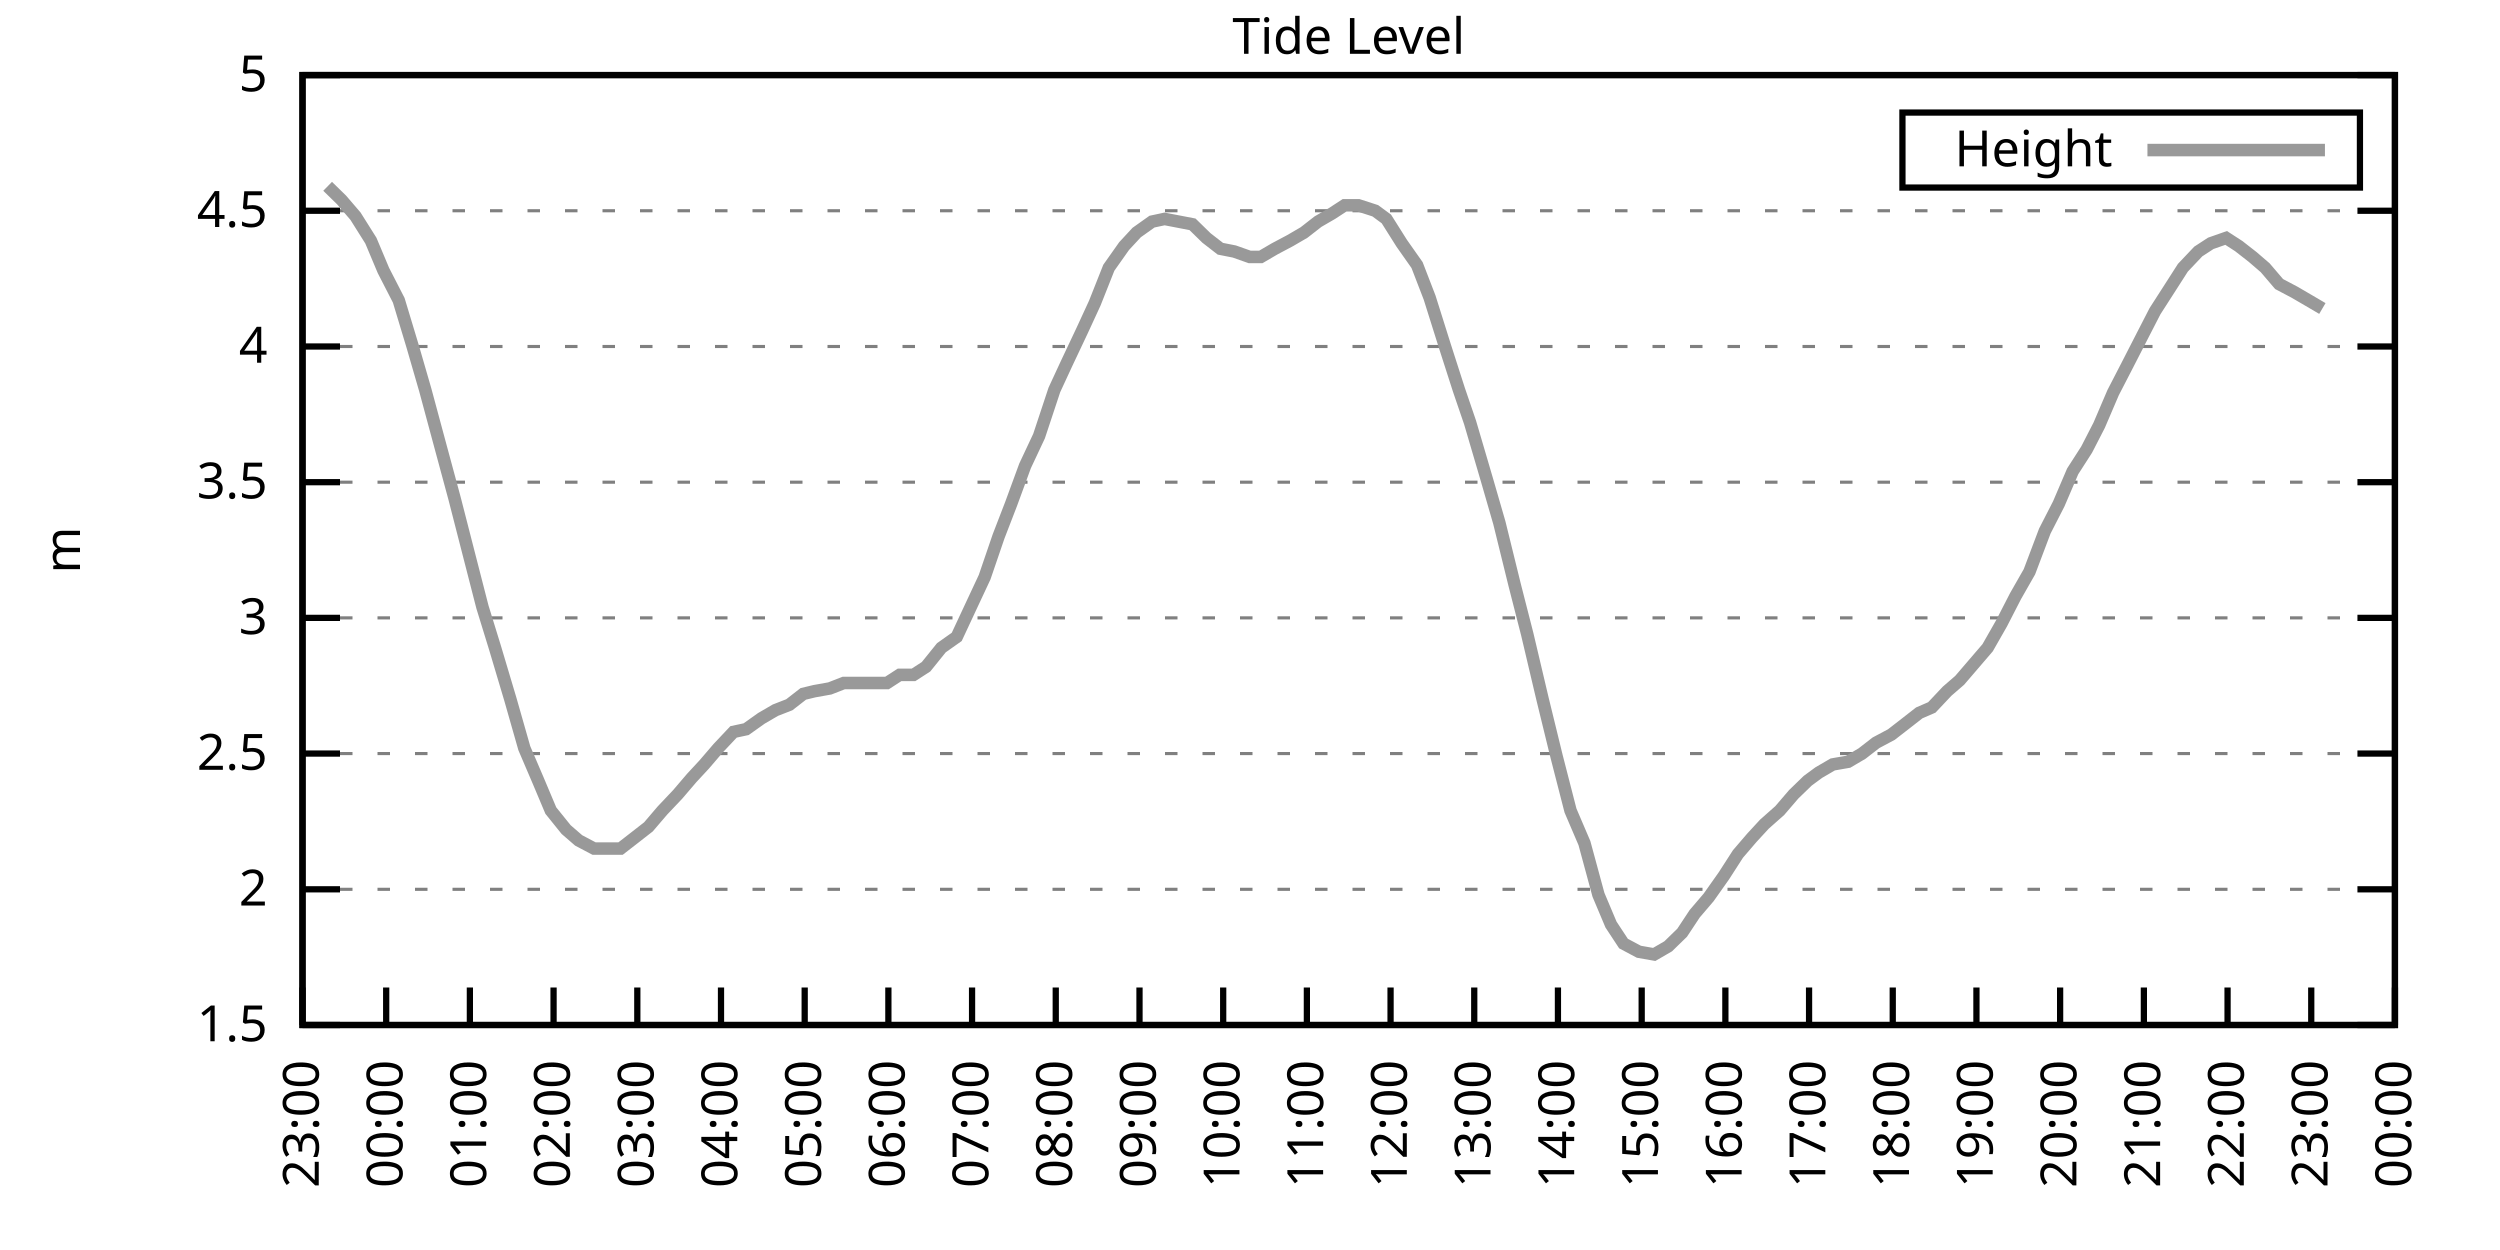
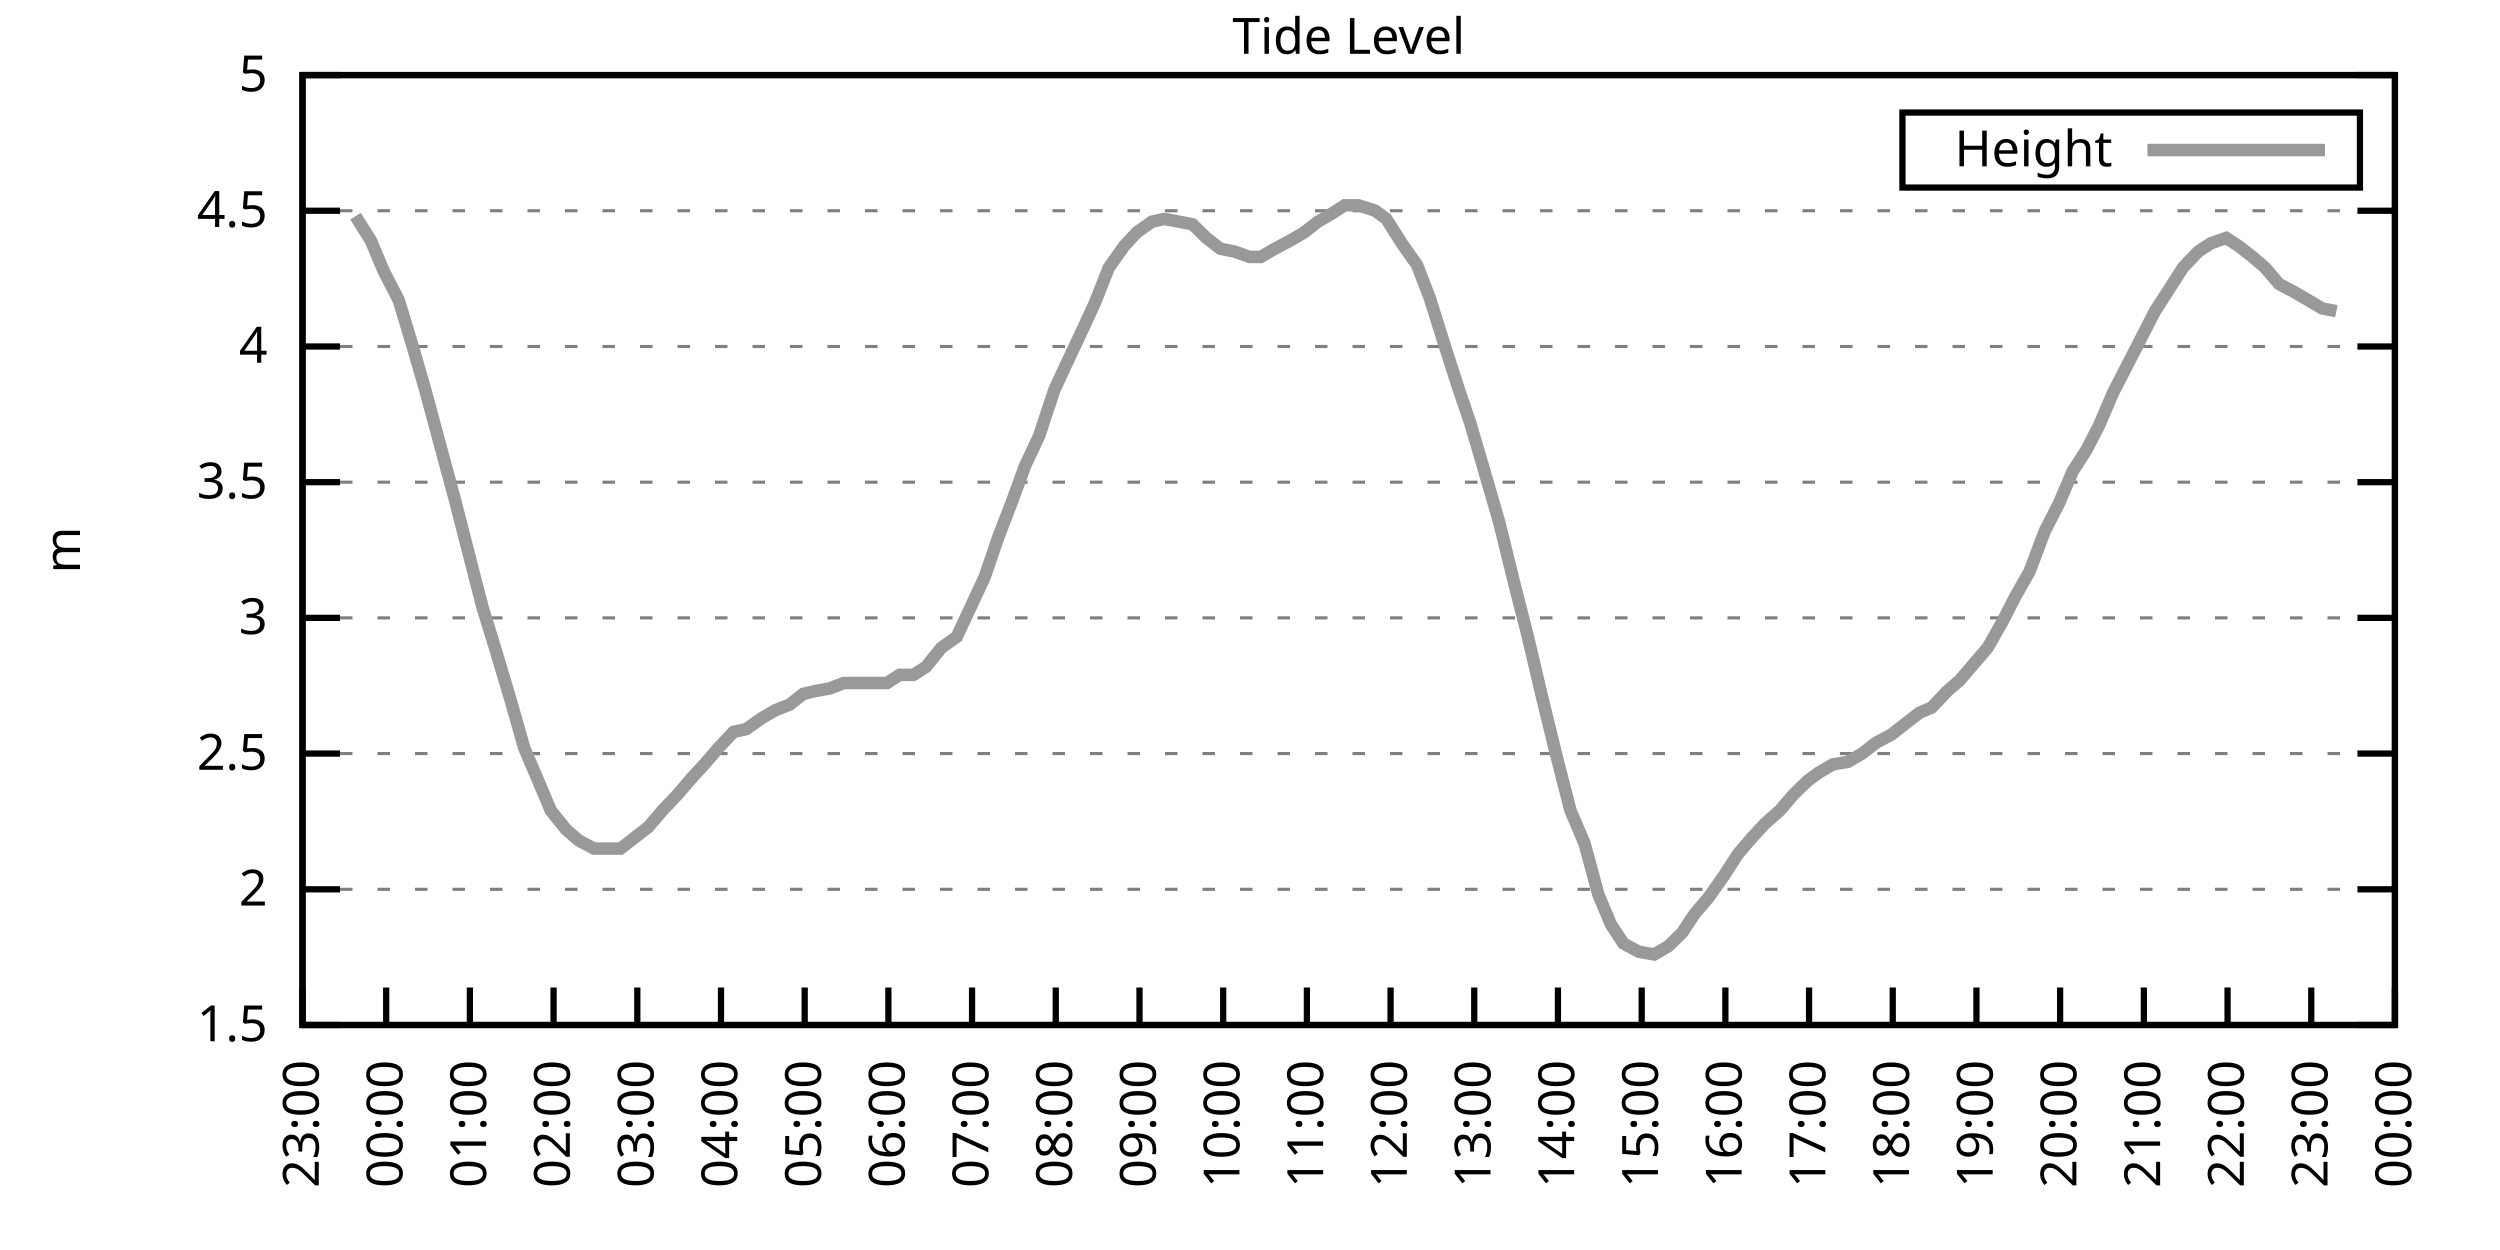
<svg xmlns="http://www.w3.org/2000/svg" xmlns:xlink="http://www.w3.org/1999/xlink" width="400" height="200" viewBox="0 0 400 200">
  <g id="gnuplot_canvas">
    <rect x="0" y="0" width="400" height="200" fill="none" />
    <defs>
      <circle id="gpDot" r="0.5" stroke-width="0.5" stroke="currentColor" />
      <path id="gpPt0" stroke-width="0.333" stroke="currentColor" d="M-1,0 h2 M0,-1 v2" />
      <path id="gpPt1" stroke-width="0.333" stroke="currentColor" d="M-1,-1 L1,1 M1,-1 L-1,1" />
      <path id="gpPt2" stroke-width="0.333" stroke="currentColor" d="M-1,0 L1,0 M0,-1 L0,1 M-1,-1 L1,1 M-1,1 L1,-1" />
      <rect id="gpPt3" stroke-width="0.333" stroke="currentColor" x="-1" y="-1" width="2" height="2" />
      <rect id="gpPt4" stroke-width="0.333" stroke="currentColor" fill="currentColor" x="-1" y="-1" width="2" height="2" />
      <circle id="gpPt5" stroke-width="0.333" stroke="currentColor" cx="0" cy="0" r="1" />
      <use xlink:href="#gpPt5" id="gpPt6" fill="currentColor" stroke="none" />
      <path id="gpPt7" stroke-width="0.333" stroke="currentColor" d="M0,-1.33 L-1.33,0.67 L1.33,0.67 z" />
      <use xlink:href="#gpPt7" id="gpPt8" fill="currentColor" stroke="none" />
      <use xlink:href="#gpPt7" id="gpPt9" stroke="currentColor" transform="rotate(180)" />
      <use xlink:href="#gpPt9" id="gpPt10" fill="currentColor" stroke="none" />
      <use xlink:href="#gpPt3" id="gpPt11" stroke="currentColor" transform="rotate(45)" />
      <use xlink:href="#gpPt11" id="gpPt12" fill="currentColor" stroke="none" />
      <path id="gpPt13" stroke-width="0.333" stroke="currentColor" d="M0,1.330 L1.265,0.411 L0.782,-1.067 L-0.782,-1.076 L-1.265,0.411 z" />
      <use xlink:href="#gpPt13" id="gpPt14" fill="currentColor" stroke="none" />
      <filter id="textbox" filterUnits="objectBoundingBox" x="0" y="0" height="1" width="1">
        <feFlood flood-color="white" flood-opacity="1" result="bgnd" />
        <feComposite in="SourceGraphic" in2="bgnd" operator="atop" />
      </filter>
      <filter id="greybox" filterUnits="objectBoundingBox" x="0" y="0" height="1" width="1">
        <feFlood flood-color="lightgrey" flood-opacity="1" result="grey" />
        <feComposite in="SourceGraphic" in2="grey" operator="atop" />
      </filter>
    </defs>
    <g fill="none" color="white" stroke="currentColor" stroke-width="1.00" stroke-linecap="butt" stroke-linejoin="miter">
</g>
    <g fill="none" color="black" stroke="currentColor" stroke-width="1.00" stroke-linecap="butt" stroke-linejoin="miter">
      <g stroke="none" shape-rendering="crispEdges">
        <polygon fill="rgb(255, 255, 255)" points="48.40,164.00 383.18,164.00 383.18,12.02 48.40,12.02 " />
      </g>
    </g>
    <g fill="none" color="black" stroke="currentColor" stroke-width="1.00" stroke-linecap="butt" stroke-linejoin="miter">
</g>
    <g fill="none" color="black" stroke="black" stroke-width="0.50" stroke-linecap="butt" stroke-linejoin="miter">
</g>
    <g fill="none" color="gray" stroke="currentColor" stroke-width="0.50" stroke-linecap="butt" stroke-linejoin="miter">
      <path stroke="gray" stroke-dasharray="2,4" class="gridline" d="M48.40,164.00 L383.19,164.00  " />
    </g>
    <g fill="none" color="gray" stroke="gray" stroke-width="1.00" stroke-linecap="butt" stroke-linejoin="miter">
</g>
    <g fill="none" color="black" stroke="currentColor" stroke-width="1.00" stroke-linecap="butt" stroke-linejoin="miter">
      <path stroke="black" d="M48.40,164.00 L54.40,164.00 M383.19,164.00 L377.19,164.00  " />
      <g transform="translate(42.80,166.60)" stroke="none" fill="black" font-family="Sans" font-size="8.00" text-anchor="end">
        <text>
          <tspan font-family="Sans"> 1.5</tspan>
        </text>
      </g>
    </g>
    <g fill="none" color="black" stroke="currentColor" stroke-width="1.00" stroke-linecap="butt" stroke-linejoin="miter">
</g>
    <g fill="none" color="black" stroke="black" stroke-width="0.50" stroke-linecap="butt" stroke-linejoin="miter">
</g>
    <g fill="none" color="gray" stroke="currentColor" stroke-width="0.50" stroke-linecap="butt" stroke-linejoin="miter">
      <path stroke="gray" stroke-dasharray="2,4" class="gridline" d="M48.40,142.29 L383.19,142.29  " />
    </g>
    <g fill="none" color="gray" stroke="gray" stroke-width="1.00" stroke-linecap="butt" stroke-linejoin="miter">
</g>
    <g fill="none" color="black" stroke="currentColor" stroke-width="1.00" stroke-linecap="butt" stroke-linejoin="miter">
      <path stroke="black" d="M48.40,142.29 L54.40,142.29 M383.19,142.29 L377.19,142.29  " />
      <g transform="translate(42.80,144.89)" stroke="none" fill="black" font-family="Sans" font-size="8.00" text-anchor="end">
        <text>
          <tspan font-family="Sans"> 2</tspan>
        </text>
      </g>
    </g>
    <g fill="none" color="black" stroke="currentColor" stroke-width="1.00" stroke-linecap="butt" stroke-linejoin="miter">
</g>
    <g fill="none" color="black" stroke="black" stroke-width="0.50" stroke-linecap="butt" stroke-linejoin="miter">
</g>
    <g fill="none" color="gray" stroke="currentColor" stroke-width="0.50" stroke-linecap="butt" stroke-linejoin="miter">
      <path stroke="gray" stroke-dasharray="2,4" class="gridline" d="M48.40,120.57 L383.19,120.57  " />
    </g>
    <g fill="none" color="gray" stroke="gray" stroke-width="1.00" stroke-linecap="butt" stroke-linejoin="miter">
</g>
    <g fill="none" color="black" stroke="currentColor" stroke-width="1.00" stroke-linecap="butt" stroke-linejoin="miter">
      <path stroke="black" d="M48.40,120.57 L54.40,120.57 M383.19,120.57 L377.19,120.57  " />
      <g transform="translate(42.80,123.17)" stroke="none" fill="black" font-family="Sans" font-size="8.00" text-anchor="end">
        <text>
          <tspan font-family="Sans"> 2.5</tspan>
        </text>
      </g>
    </g>
    <g fill="none" color="black" stroke="currentColor" stroke-width="1.00" stroke-linecap="butt" stroke-linejoin="miter">
</g>
    <g fill="none" color="black" stroke="black" stroke-width="0.50" stroke-linecap="butt" stroke-linejoin="miter">
</g>
    <g fill="none" color="gray" stroke="currentColor" stroke-width="0.50" stroke-linecap="butt" stroke-linejoin="miter">
      <path stroke="gray" stroke-dasharray="2,4" class="gridline" d="M48.40,98.86 L383.19,98.86  " />
    </g>
    <g fill="none" color="gray" stroke="gray" stroke-width="1.00" stroke-linecap="butt" stroke-linejoin="miter">
</g>
    <g fill="none" color="black" stroke="currentColor" stroke-width="1.00" stroke-linecap="butt" stroke-linejoin="miter">
      <path stroke="black" d="M48.40,98.86 L54.40,98.86 M383.19,98.86 L377.19,98.86  " />
      <g transform="translate(42.80,101.46)" stroke="none" fill="black" font-family="Sans" font-size="8.00" text-anchor="end">
        <text>
          <tspan font-family="Sans"> 3</tspan>
        </text>
      </g>
    </g>
    <g fill="none" color="black" stroke="currentColor" stroke-width="1.00" stroke-linecap="butt" stroke-linejoin="miter">
</g>
    <g fill="none" color="black" stroke="black" stroke-width="0.50" stroke-linecap="butt" stroke-linejoin="miter">
</g>
    <g fill="none" color="gray" stroke="currentColor" stroke-width="0.50" stroke-linecap="butt" stroke-linejoin="miter">
      <path stroke="gray" stroke-dasharray="2,4" class="gridline" d="M48.40,77.15 L383.19,77.15  " />
    </g>
    <g fill="none" color="gray" stroke="gray" stroke-width="1.00" stroke-linecap="butt" stroke-linejoin="miter">
</g>
    <g fill="none" color="black" stroke="currentColor" stroke-width="1.00" stroke-linecap="butt" stroke-linejoin="miter">
      <path stroke="black" d="M48.40,77.15 L54.40,77.15 M383.19,77.15 L377.19,77.15  " />
      <g transform="translate(42.80,79.75)" stroke="none" fill="black" font-family="Sans" font-size="8.00" text-anchor="end">
        <text>
          <tspan font-family="Sans"> 3.5</tspan>
        </text>
      </g>
    </g>
    <g fill="none" color="black" stroke="currentColor" stroke-width="1.00" stroke-linecap="butt" stroke-linejoin="miter">
</g>
    <g fill="none" color="black" stroke="black" stroke-width="0.50" stroke-linecap="butt" stroke-linejoin="miter">
</g>
    <g fill="none" color="gray" stroke="currentColor" stroke-width="0.50" stroke-linecap="butt" stroke-linejoin="miter">
      <path stroke="gray" stroke-dasharray="2,4" class="gridline" d="M48.40,55.44 L383.19,55.44  " />
    </g>
    <g fill="none" color="gray" stroke="gray" stroke-width="1.00" stroke-linecap="butt" stroke-linejoin="miter">
</g>
    <g fill="none" color="black" stroke="currentColor" stroke-width="1.00" stroke-linecap="butt" stroke-linejoin="miter">
      <path stroke="black" d="M48.40,55.44 L54.40,55.44 M383.19,55.44 L377.19,55.44  " />
      <g transform="translate(42.80,58.04)" stroke="none" fill="black" font-family="Sans" font-size="8.00" text-anchor="end">
        <text>
          <tspan font-family="Sans"> 4</tspan>
        </text>
      </g>
    </g>
    <g fill="none" color="black" stroke="currentColor" stroke-width="1.00" stroke-linecap="butt" stroke-linejoin="miter">
</g>
    <g fill="none" color="black" stroke="black" stroke-width="0.50" stroke-linecap="butt" stroke-linejoin="miter">
</g>
    <g fill="none" color="gray" stroke="currentColor" stroke-width="0.50" stroke-linecap="butt" stroke-linejoin="miter">
      <path stroke="gray" stroke-dasharray="2,4" class="gridline" d="M48.40,33.72 L383.19,33.72  " />
    </g>
    <g fill="none" color="gray" stroke="gray" stroke-width="1.00" stroke-linecap="butt" stroke-linejoin="miter">
</g>
    <g fill="none" color="black" stroke="currentColor" stroke-width="1.00" stroke-linecap="butt" stroke-linejoin="miter">
      <path stroke="black" d="M48.40,33.72 L54.40,33.72 M383.19,33.72 L377.19,33.72  " />
      <g transform="translate(42.80,36.32)" stroke="none" fill="black" font-family="Sans" font-size="8.00" text-anchor="end">
        <text>
          <tspan font-family="Sans"> 4.5</tspan>
        </text>
      </g>
    </g>
    <g fill="none" color="black" stroke="currentColor" stroke-width="1.00" stroke-linecap="butt" stroke-linejoin="miter">
</g>
    <g fill="none" color="black" stroke="black" stroke-width="0.50" stroke-linecap="butt" stroke-linejoin="miter">
</g>
    <g fill="none" color="gray" stroke="currentColor" stroke-width="0.50" stroke-linecap="butt" stroke-linejoin="miter">
      <path stroke="gray" stroke-dasharray="2,4" class="gridline" d="M48.40,12.01 L383.19,12.01  " />
    </g>
    <g fill="none" color="gray" stroke="gray" stroke-width="1.00" stroke-linecap="butt" stroke-linejoin="miter">
</g>
    <g fill="none" color="black" stroke="currentColor" stroke-width="1.00" stroke-linecap="butt" stroke-linejoin="miter">
      <path stroke="black" d="M48.40,12.01 L54.40,12.01 M383.19,12.01 L377.19,12.01  " />
      <g transform="translate(42.80,14.61)" stroke="none" fill="black" font-family="Sans" font-size="8.00" text-anchor="end">
        <text>
          <tspan font-family="Sans"> 5</tspan>
        </text>
      </g>
    </g>
    <g fill="none" color="black" stroke="currentColor" stroke-width="1.00" stroke-linecap="butt" stroke-linejoin="miter">
      <path stroke="black" d="M48.40,164.00 L48.40,158.00  " />
      <g transform="translate(51.00,169.60) rotate(270.00)" stroke="none" fill="black" font-family="Sans" font-size="8.00" text-anchor="end">
        <text>
          <tspan font-family="Sans">23:00</tspan>
        </text>
      </g>
    </g>
    <g fill="none" color="black" stroke="currentColor" stroke-width="1.00" stroke-linecap="butt" stroke-linejoin="miter">
      <path stroke="black" d="M61.79,164.00 L61.79,158.00  " />
      <g transform="translate(64.39,169.60) rotate(270.00)" stroke="none" fill="black" font-family="Sans" font-size="8.00" text-anchor="end">
        <text>
          <tspan font-family="Sans">00:00</tspan>
        </text>
      </g>
    </g>
    <g fill="none" color="black" stroke="currentColor" stroke-width="1.00" stroke-linecap="butt" stroke-linejoin="miter">
      <path stroke="black" d="M75.18,164.00 L75.18,158.00  " />
      <g transform="translate(77.78,169.60) rotate(270.00)" stroke="none" fill="black" font-family="Sans" font-size="8.00" text-anchor="end">
        <text>
          <tspan font-family="Sans">01:00</tspan>
        </text>
      </g>
    </g>
    <g fill="none" color="black" stroke="currentColor" stroke-width="1.00" stroke-linecap="butt" stroke-linejoin="miter">
      <path stroke="black" d="M88.57,164.00 L88.57,158.00  " />
      <g transform="translate(91.17,169.60) rotate(270.00)" stroke="none" fill="black" font-family="Sans" font-size="8.00" text-anchor="end">
        <text>
          <tspan font-family="Sans">02:00</tspan>
        </text>
      </g>
    </g>
    <g fill="none" color="black" stroke="currentColor" stroke-width="1.00" stroke-linecap="butt" stroke-linejoin="miter">
      <path stroke="black" d="M101.97,164.00 L101.97,158.00  " />
      <g transform="translate(104.57,169.60) rotate(270.00)" stroke="none" fill="black" font-family="Sans" font-size="8.00" text-anchor="end">
        <text>
          <tspan font-family="Sans">03:00</tspan>
        </text>
      </g>
    </g>
    <g fill="none" color="black" stroke="currentColor" stroke-width="1.00" stroke-linecap="butt" stroke-linejoin="miter">
      <path stroke="black" d="M115.36,164.00 L115.36,158.00  " />
      <g transform="translate(117.96,169.60) rotate(270.00)" stroke="none" fill="black" font-family="Sans" font-size="8.00" text-anchor="end">
        <text>
          <tspan font-family="Sans">04:00</tspan>
        </text>
      </g>
    </g>
    <g fill="none" color="black" stroke="currentColor" stroke-width="1.00" stroke-linecap="butt" stroke-linejoin="miter">
      <path stroke="black" d="M128.75,164.00 L128.75,158.00  " />
      <g transform="translate(131.35,169.60) rotate(270.00)" stroke="none" fill="black" font-family="Sans" font-size="8.00" text-anchor="end">
        <text>
          <tspan font-family="Sans">05:00</tspan>
        </text>
      </g>
    </g>
    <g fill="none" color="black" stroke="currentColor" stroke-width="1.00" stroke-linecap="butt" stroke-linejoin="miter">
      <path stroke="black" d="M142.14,164.00 L142.14,158.00  " />
      <g transform="translate(144.74,169.60) rotate(270.00)" stroke="none" fill="black" font-family="Sans" font-size="8.00" text-anchor="end">
        <text>
          <tspan font-family="Sans">06:00</tspan>
        </text>
      </g>
    </g>
    <g fill="none" color="black" stroke="currentColor" stroke-width="1.00" stroke-linecap="butt" stroke-linejoin="miter">
      <path stroke="black" d="M155.53,164.00 L155.53,158.00  " />
      <g transform="translate(158.13,169.60) rotate(270.00)" stroke="none" fill="black" font-family="Sans" font-size="8.00" text-anchor="end">
        <text>
          <tspan font-family="Sans">07:00</tspan>
        </text>
      </g>
    </g>
    <g fill="none" color="black" stroke="currentColor" stroke-width="1.00" stroke-linecap="butt" stroke-linejoin="miter">
      <path stroke="black" d="M168.92,164.00 L168.92,158.00  " />
      <g transform="translate(171.52,169.60) rotate(270.00)" stroke="none" fill="black" font-family="Sans" font-size="8.00" text-anchor="end">
        <text>
          <tspan font-family="Sans">08:00</tspan>
        </text>
      </g>
    </g>
    <g fill="none" color="black" stroke="currentColor" stroke-width="1.00" stroke-linecap="butt" stroke-linejoin="miter">
      <path stroke="black" d="M182.32,164.00 L182.32,158.00  " />
      <g transform="translate(184.92,169.60) rotate(270.00)" stroke="none" fill="black" font-family="Sans" font-size="8.00" text-anchor="end">
        <text>
          <tspan font-family="Sans">09:00</tspan>
        </text>
      </g>
    </g>
    <g fill="none" color="black" stroke="currentColor" stroke-width="1.00" stroke-linecap="butt" stroke-linejoin="miter">
      <path stroke="black" d="M195.71,164.00 L195.71,158.00  " />
      <g transform="translate(198.31,169.60) rotate(270.00)" stroke="none" fill="black" font-family="Sans" font-size="8.00" text-anchor="end">
        <text>
          <tspan font-family="Sans">10:00</tspan>
        </text>
      </g>
    </g>
    <g fill="none" color="black" stroke="currentColor" stroke-width="1.00" stroke-linecap="butt" stroke-linejoin="miter">
      <path stroke="black" d="M209.10,164.00 L209.10,158.00  " />
      <g transform="translate(211.70,169.60) rotate(270.00)" stroke="none" fill="black" font-family="Sans" font-size="8.00" text-anchor="end">
        <text>
          <tspan font-family="Sans">11:00</tspan>
        </text>
      </g>
    </g>
    <g fill="none" color="black" stroke="currentColor" stroke-width="1.00" stroke-linecap="butt" stroke-linejoin="miter">
      <path stroke="black" d="M222.49,164.00 L222.49,158.00  " />
      <g transform="translate(225.09,169.60) rotate(270.00)" stroke="none" fill="black" font-family="Sans" font-size="8.00" text-anchor="end">
        <text>
          <tspan font-family="Sans">12:00</tspan>
        </text>
      </g>
    </g>
    <g fill="none" color="black" stroke="currentColor" stroke-width="1.00" stroke-linecap="butt" stroke-linejoin="miter">
      <path stroke="black" d="M235.88,164.00 L235.88,158.00  " />
      <g transform="translate(238.48,169.60) rotate(270.00)" stroke="none" fill="black" font-family="Sans" font-size="8.00" text-anchor="end">
        <text>
          <tspan font-family="Sans">13:00</tspan>
        </text>
      </g>
    </g>
    <g fill="none" color="black" stroke="currentColor" stroke-width="1.00" stroke-linecap="butt" stroke-linejoin="miter">
      <path stroke="black" d="M249.27,164.00 L249.27,158.00  " />
      <g transform="translate(251.87,169.60) rotate(270.00)" stroke="none" fill="black" font-family="Sans" font-size="8.00" text-anchor="end">
        <text>
          <tspan font-family="Sans">14:00</tspan>
        </text>
      </g>
    </g>
    <g fill="none" color="black" stroke="currentColor" stroke-width="1.00" stroke-linecap="butt" stroke-linejoin="miter">
      <path stroke="black" d="M262.67,164.00 L262.67,158.00  " />
      <g transform="translate(265.27,169.60) rotate(270.00)" stroke="none" fill="black" font-family="Sans" font-size="8.00" text-anchor="end">
        <text>
          <tspan font-family="Sans">15:00</tspan>
        </text>
      </g>
    </g>
    <g fill="none" color="black" stroke="currentColor" stroke-width="1.00" stroke-linecap="butt" stroke-linejoin="miter">
      <path stroke="black" d="M276.06,164.00 L276.06,158.00  " />
      <g transform="translate(278.66,169.60) rotate(270.00)" stroke="none" fill="black" font-family="Sans" font-size="8.00" text-anchor="end">
        <text>
          <tspan font-family="Sans">16:00</tspan>
        </text>
      </g>
    </g>
    <g fill="none" color="black" stroke="currentColor" stroke-width="1.00" stroke-linecap="butt" stroke-linejoin="miter">
      <path stroke="black" d="M289.45,164.00 L289.45,158.00  " />
      <g transform="translate(292.05,169.60) rotate(270.00)" stroke="none" fill="black" font-family="Sans" font-size="8.00" text-anchor="end">
        <text>
          <tspan font-family="Sans">17:00</tspan>
        </text>
      </g>
    </g>
    <g fill="none" color="black" stroke="currentColor" stroke-width="1.00" stroke-linecap="butt" stroke-linejoin="miter">
      <path stroke="black" d="M302.84,164.00 L302.84,158.00  " />
      <g transform="translate(305.44,169.60) rotate(270.00)" stroke="none" fill="black" font-family="Sans" font-size="8.00" text-anchor="end">
        <text>
          <tspan font-family="Sans">18:00</tspan>
        </text>
      </g>
    </g>
    <g fill="none" color="black" stroke="currentColor" stroke-width="1.00" stroke-linecap="butt" stroke-linejoin="miter">
      <path stroke="black" d="M316.23,164.00 L316.23,158.00  " />
      <g transform="translate(318.83,169.60) rotate(270.00)" stroke="none" fill="black" font-family="Sans" font-size="8.00" text-anchor="end">
        <text>
          <tspan font-family="Sans">19:00</tspan>
        </text>
      </g>
    </g>
    <g fill="none" color="black" stroke="currentColor" stroke-width="1.00" stroke-linecap="butt" stroke-linejoin="miter">
      <path stroke="black" d="M329.62,164.00 L329.62,158.00  " />
      <g transform="translate(332.22,169.60) rotate(270.00)" stroke="none" fill="black" font-family="Sans" font-size="8.00" text-anchor="end">
        <text>
          <tspan font-family="Sans">20:00</tspan>
        </text>
      </g>
    </g>
    <g fill="none" color="black" stroke="currentColor" stroke-width="1.00" stroke-linecap="butt" stroke-linejoin="miter">
      <path stroke="black" d="M343.02,164.00 L343.02,158.00  " />
      <g transform="translate(345.62,169.60) rotate(270.00)" stroke="none" fill="black" font-family="Sans" font-size="8.00" text-anchor="end">
        <text>
          <tspan font-family="Sans">21:00</tspan>
        </text>
      </g>
    </g>
    <g fill="none" color="black" stroke="currentColor" stroke-width="1.00" stroke-linecap="butt" stroke-linejoin="miter">
      <path stroke="black" d="M356.41,164.00 L356.41,158.00  " />
      <g transform="translate(359.01,169.60) rotate(270.00)" stroke="none" fill="black" font-family="Sans" font-size="8.00" text-anchor="end">
        <text>
          <tspan font-family="Sans">22:00</tspan>
        </text>
      </g>
    </g>
    <g fill="none" color="black" stroke="currentColor" stroke-width="1.00" stroke-linecap="butt" stroke-linejoin="miter">
      <path stroke="black" d="M369.80,164.00 L369.80,158.00  " />
      <g transform="translate(372.40,169.60) rotate(270.00)" stroke="none" fill="black" font-family="Sans" font-size="8.00" text-anchor="end">
        <text>
          <tspan font-family="Sans">23:00</tspan>
        </text>
      </g>
    </g>
    <g fill="none" color="black" stroke="currentColor" stroke-width="1.00" stroke-linecap="butt" stroke-linejoin="miter">
      <path stroke="black" d="M383.19,164.00 L383.19,158.00  " />
      <g transform="translate(385.79,169.60) rotate(270.00)" stroke="none" fill="black" font-family="Sans" font-size="8.00" text-anchor="end">
        <text>
          <tspan font-family="Sans">00:00</tspan>
        </text>
      </g>
    </g>
    <g fill="none" color="black" stroke="currentColor" stroke-width="1.00" stroke-linecap="butt" stroke-linejoin="miter">
</g>
    <g fill="none" color="black" stroke="currentColor" stroke-width="1.00" stroke-linecap="butt" stroke-linejoin="miter">
      <path stroke="black" d="M48.40,12.01 L48.40,164.00 L383.19,164.00 L383.19,12.01 L48.40,12.01 Z  " />
    </g>
    <g fill="none" color="black" stroke="currentColor" stroke-width="1.00" stroke-linecap="butt" stroke-linejoin="miter">
</g>
    <g fill="none" color="black" stroke="currentColor" stroke-width="1.00" stroke-linecap="butt" stroke-linejoin="miter">
      <path stroke="black" d="M304.39,30.01 L304.39,18.01 L377.59,18.01 L377.59,30.01 L304.39,30.01 Z  " />
    </g>
    <g id="Tide_level_plot_1">
      <g fill="none" color="white" stroke="black" stroke-width="2.00" stroke-linecap="butt" stroke-linejoin="miter">
</g>
      <g fill="none" color="black" stroke="currentColor" stroke-width="2.00" stroke-linecap="butt" stroke-linejoin="miter">
        <g transform="translate(337.99,26.61)" stroke="none" fill="black" font-family="Sans" font-size="8.00" text-anchor="end">
          <text>
            <tspan font-family="Sans">Height</tspan>
          </text>
        </g>
      </g>
      <g fill="none" color="black" stroke="currentColor" stroke-width="2.00" stroke-linecap="butt" stroke-linejoin="miter">
-         <path stroke="rgb(153, 153, 153)" d="M343.59,24.01 L371.99,24.01 M52.42,29.81 L54.65,31.99 L56.88,34.59 L59.34,38.50 L61.35,43.28 L63.80,48.05   L66.03,55.44 L68.04,62.38 L70.50,71.50 L72.73,79.75 L74.96,88.44 L77.19,97.12 L79.20,103.64 L81.66,111.89   L83.89,119.71 L86.12,124.92 L88.13,129.69 L90.58,132.73 L92.59,134.47 L95.05,135.77 L97.06,135.77 L99.29,135.77   L101.52,134.04 L103.75,132.30 L105.98,129.69 L108.44,127.09 L110.67,124.48 L112.68,122.31 L114.91,119.71 L117.37,117.10   L119.38,116.67 L121.83,114.93 L124.06,113.63 L126.29,112.76 L128.53,111.02 L130.31,110.59 L132.77,110.15 L135.00,109.28   L137.23,109.28 L139.46,109.28 L141.92,109.28 L143.93,107.98 L146.16,107.98 L148.17,106.68 L150.62,103.64 L153.08,101.90   L155.31,97.12 L157.54,92.35 L159.77,85.83 L161.78,80.62 L164.01,74.54 L166.25,69.77 L168.70,62.38 L170.71,58.04   L173.17,52.83 L175.17,48.49 L177.41,42.84 L179.86,39.37 L181.87,37.20 L184.32,35.46 L186.33,35.03 L188.57,35.46   L190.80,35.89 L193.03,38.07 L195.26,39.80 L197.49,40.24 L199.95,41.11 L201.73,41.11 L203.97,39.80 L206.42,38.50   L208.65,37.20 L210.88,35.46 L213.12,34.16 L215.13,32.85 L217.36,32.85 L220.04,33.72 L221.82,35.03 L224.28,38.93   L226.73,42.41 L228.74,47.62 L231.20,55.44 L233.43,62.38 L235.21,67.59 L237.89,76.71 L239.90,83.66 L242.36,93.65   L244.36,101.47 L246.82,111.89 L249.05,121.01 L251.28,129.69 L253.51,134.90 L255.75,143.16 L257.76,147.93 L259.76,150.97   L262.22,152.28 L264.67,152.71 L266.91,151.41 L269.14,149.24 L271.15,146.20 L273.38,143.59 L275.83,140.12 L278.07,136.64   L280.30,134.04 L282.31,131.86 L284.76,129.69 L286.99,127.09 L289.23,124.92 L291.01,123.61 L293.24,122.31 L295.70,121.88   L297.93,120.57 L300.16,118.84 L302.62,117.53 L304.85,115.80 L307.08,114.06 L309.09,113.19 L311.54,110.59 L313.55,108.85   L315.79,106.24 L318.02,103.64 L320.25,99.73 L322.48,95.39 L324.71,91.48 L327.17,84.97 L329.40,80.62 L331.63,75.41   L333.86,71.94 L335.87,68.03 L338.10,62.82 L340.34,58.48 L342.79,53.70 L344.80,49.79 L347.03,46.32 L349.26,42.84   L351.72,40.24 L353.73,38.93 L356.18,38.07 L358.19,39.37 L360.42,41.11 L362.43,42.84 L364.66,45.45 L367.12,46.75   L369.35,48.05 L371.58,49.36  " />
+         <path stroke="rgb(153, 153, 153)" d="M343.59,24.01 L371.99,24.01 M56.88,34.59 L59.34,38.50 L61.35,43.28 L63.80,48.05 L66.03,55.44 L68.04,62.38   L70.50,71.50 L72.73,79.75 L74.96,88.44 L77.19,97.12 L79.20,103.64 L81.66,111.89 L83.89,119.71 L86.12,124.92   L88.13,129.69 L90.58,132.73 L92.59,134.47 L95.05,135.77 L97.06,135.77 L99.29,135.77 L101.52,134.04 L103.75,132.30   L105.98,129.69 L108.44,127.09 L110.67,124.48 L112.68,122.31 L114.91,119.71 L117.37,117.10 L119.38,116.67 L121.83,114.93   L124.06,113.63 L126.29,112.76 L128.53,111.02 L130.31,110.59 L132.77,110.15 L135.00,109.28 L137.23,109.28 L139.46,109.28   L141.92,109.28 L143.93,107.98 L146.16,107.98 L148.17,106.68 L150.62,103.64 L153.08,101.90 L155.31,97.12 L157.54,92.35   L159.77,85.83 L161.78,80.62 L164.01,74.54 L166.25,69.77 L168.70,62.38 L170.71,58.04 L173.17,52.83 L175.17,48.49   L177.41,42.84 L179.86,39.37 L181.87,37.20 L184.32,35.46 L186.33,35.03 L188.57,35.46 L190.80,35.89 L193.03,38.07   L195.26,39.80 L197.49,40.24 L199.95,41.11 L201.73,41.11 L203.97,39.80 L206.42,38.50 L208.65,37.20 L210.88,35.46   L213.12,34.16 L215.13,32.85 L217.36,32.85 L220.04,33.72 L221.82,35.03 L224.28,38.93 L226.73,42.41 L228.74,47.62   L231.20,55.44 L233.43,62.38 L235.21,67.59 L237.89,76.71 L239.90,83.66 L242.36,93.65 L244.36,101.47 L246.82,111.89   L249.05,121.01 L251.28,129.69 L253.51,134.90 L255.75,143.16 L257.76,147.93 L259.76,150.97 L262.22,152.28 L264.67,152.71   L266.91,151.41 L269.14,149.24 L271.15,146.20 L273.38,143.59 L275.83,140.12 L278.07,136.64 L280.30,134.04 L282.31,131.86   L284.76,129.69 L286.99,127.09 L289.23,124.92 L291.01,123.61 L293.24,122.31 L295.70,121.88 L297.93,120.57 L300.16,118.84   L302.62,117.53 L304.85,115.80 L307.08,114.06 L309.09,113.19 L311.54,110.59 L313.55,108.85 L315.79,106.24 L318.02,103.64   L320.25,99.73 L322.48,95.39 L324.71,91.48 L327.17,84.97 L329.40,80.62 L331.63,75.41 L333.86,71.94 L335.87,68.03   L338.10,62.82 L340.34,58.48 L342.79,53.70 L344.80,49.79 L347.03,46.32 L349.26,42.84 L351.72,40.24 L353.73,38.93   L356.18,38.07 L358.19,39.37 L360.42,41.11 L362.43,42.84 L364.66,45.45 L367.12,46.75 L369.35,48.05 L371.58,49.36   L373.82,49.79  " />
      </g>
    </g>
    <g fill="none" color="black" stroke="currentColor" stroke-width="2.00" stroke-linecap="butt" stroke-linejoin="miter">
</g>
    <g fill="none" color="black" stroke="black" stroke-width="1.00" stroke-linecap="butt" stroke-linejoin="miter">
</g>
    <g fill="none" color="black" stroke="currentColor" stroke-width="1.00" stroke-linecap="butt" stroke-linejoin="miter">
      <path stroke="black" d="M48.40,12.01 L48.40,164.00 L383.19,164.00 L383.19,12.01 L48.40,12.01 Z  " />
      <g transform="translate(12.80,88.01) rotate(270.00)" stroke="none" fill="black" font-family="Sans" font-size="8.00" text-anchor="middle">
        <text>
          <tspan font-family="Sans">m</tspan>
        </text>
      </g>
    </g>
    <g fill="none" color="black" stroke="currentColor" stroke-width="1.00" stroke-linecap="butt" stroke-linejoin="miter">
</g>
    <g fill="none" color="black" stroke="currentColor" stroke-width="1.00" stroke-linecap="butt" stroke-linejoin="miter">
      <g transform="translate(215.79,8.61)" stroke="none" fill="black" font-family="Sans" font-size="8.00" text-anchor="middle">
        <text>
          <tspan font-family="Sans">Tide Level</tspan>
        </text>
      </g>
    </g>
    <g fill="none" color="black" stroke="currentColor" stroke-width="1.00" stroke-linecap="butt" stroke-linejoin="miter">
</g>
  </g>
</svg>
